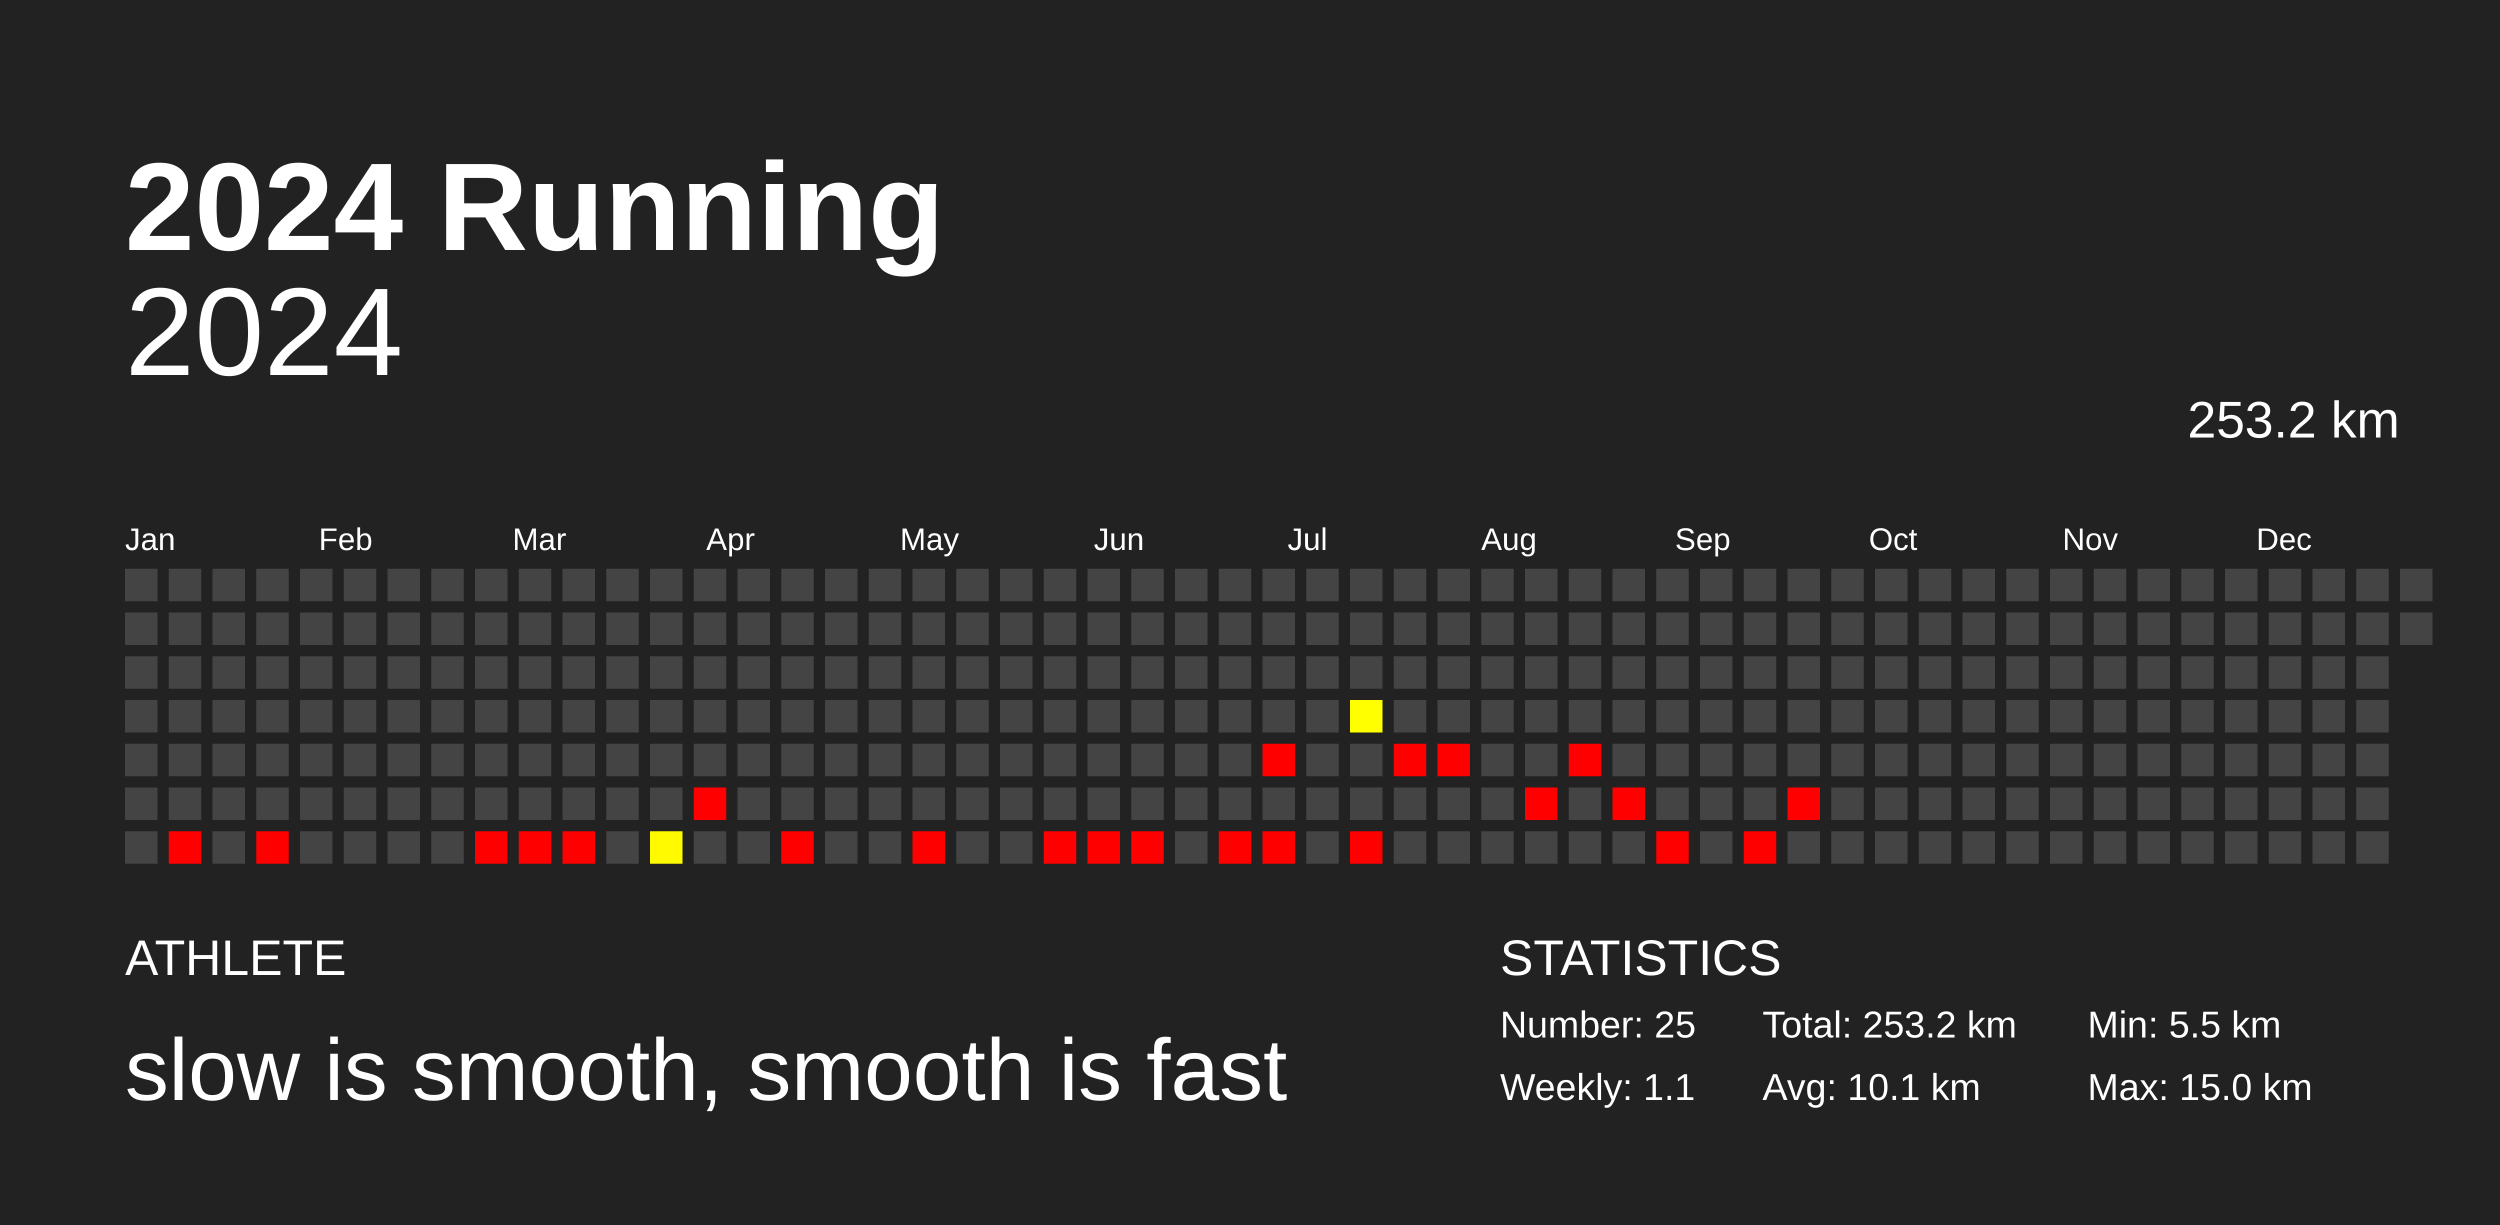
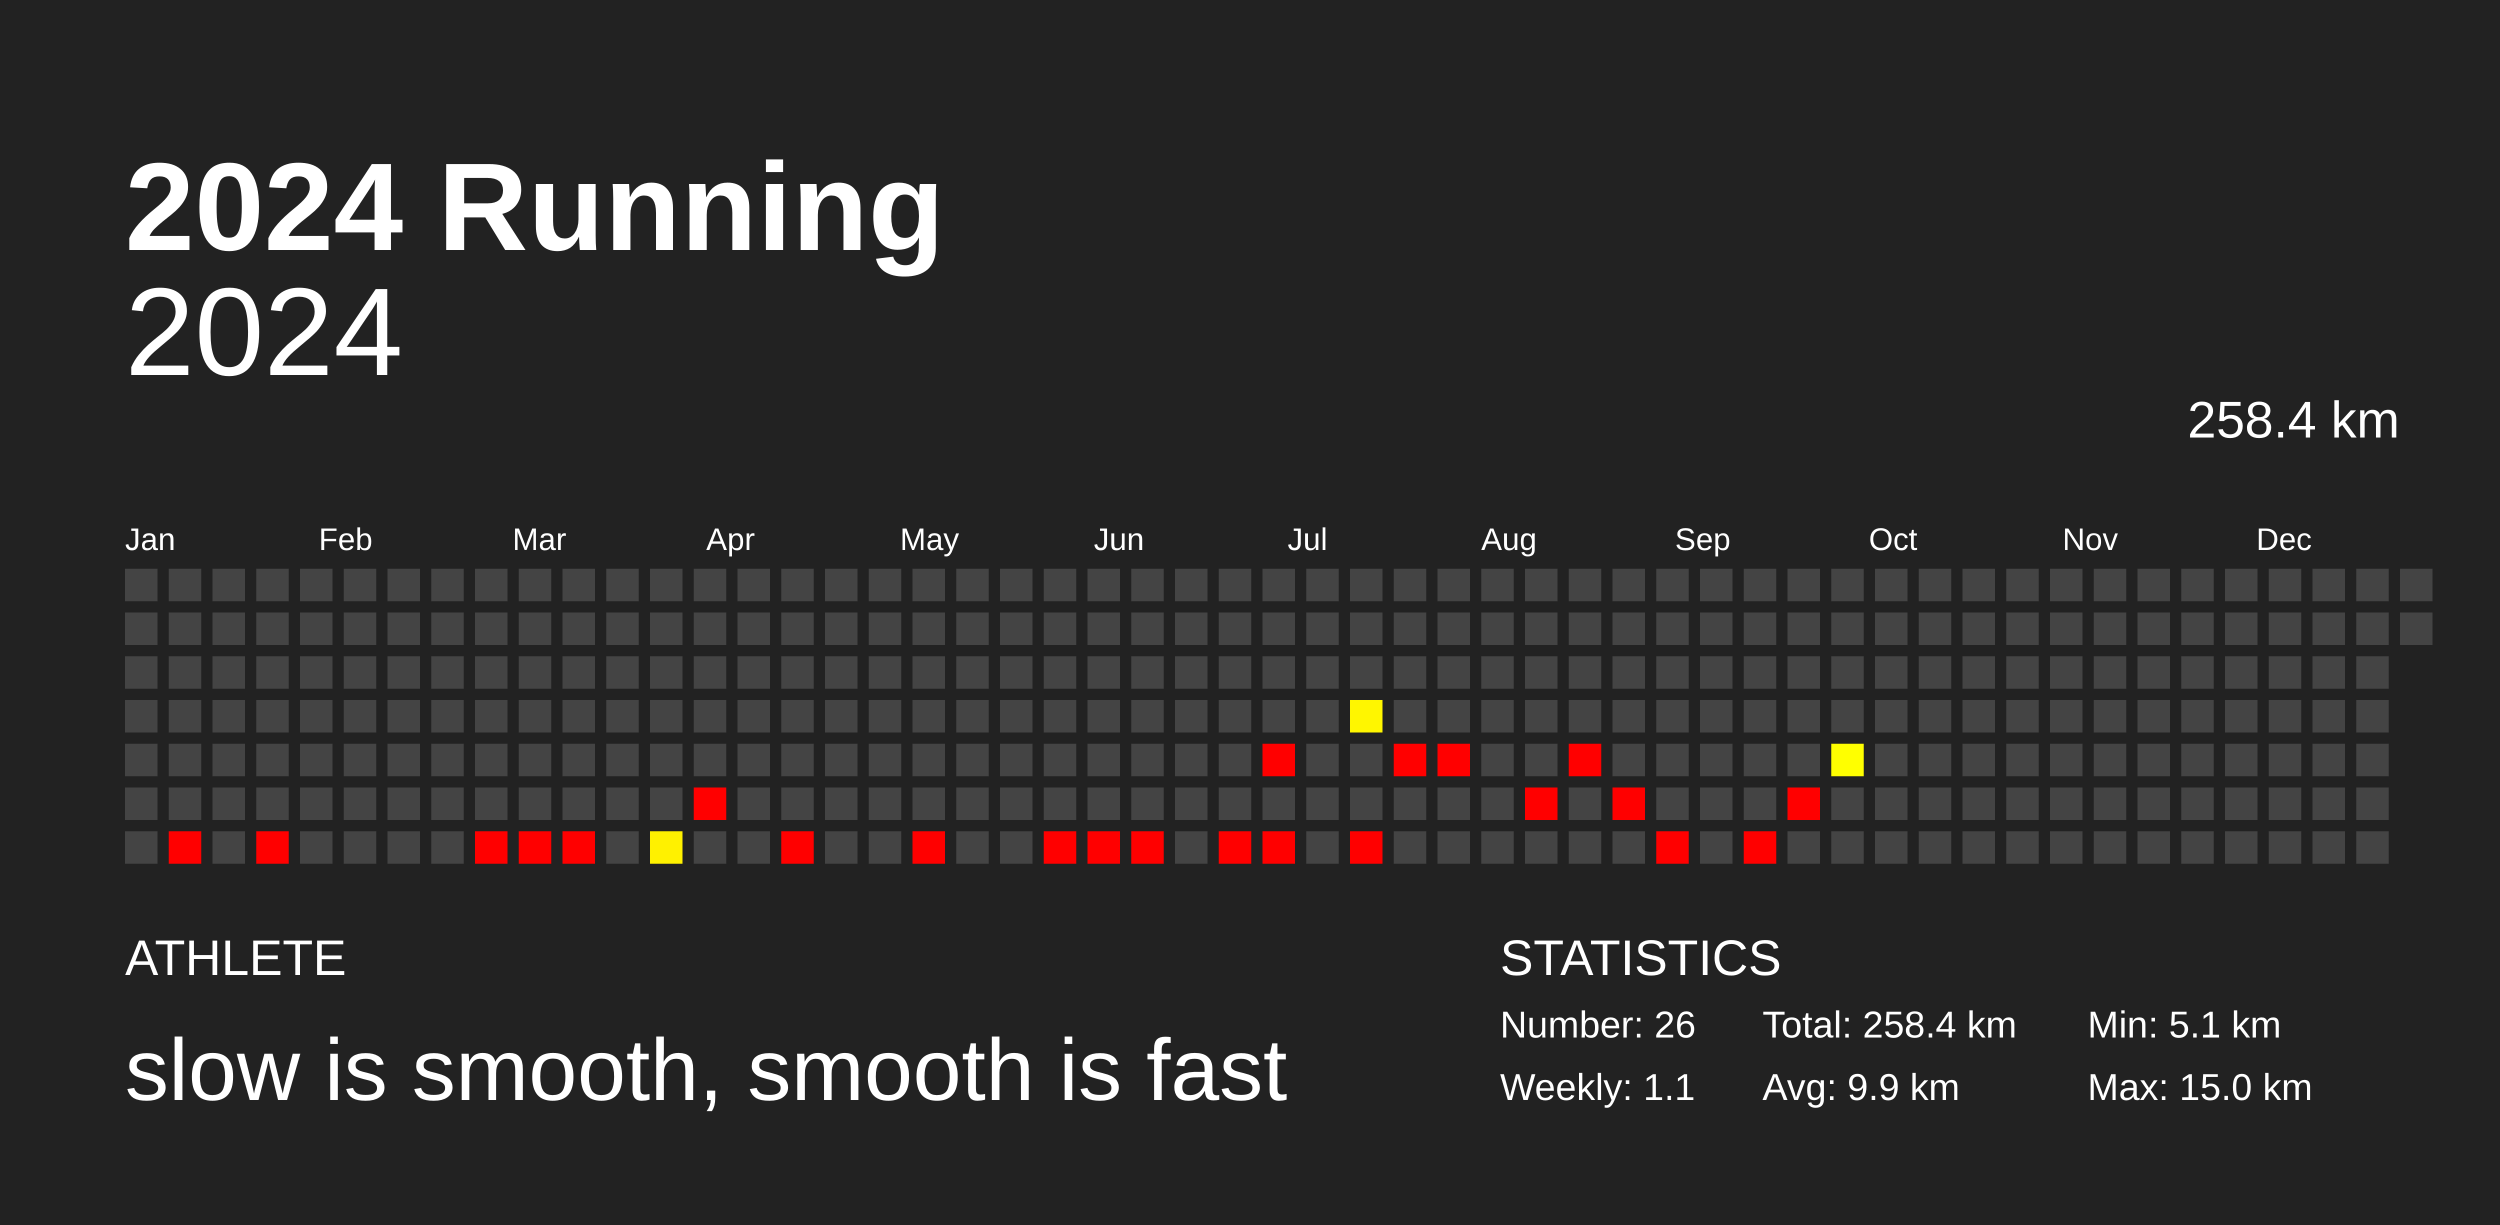
<svg xmlns="http://www.w3.org/2000/svg" baseProfile="full" height="98mm" version="1.1" viewBox="0,0,200,98" width="200mm">
  <defs />
  <rect fill="#222222" height="98" width="200" x="0" y="0" />
  <text fill="#FFFFFF" style="font-size:10px; font-family:Arial; font-weight:bold;" x="10" y="20">2024 Running</text>
  <text fill="#FFFFFF" style="font-size:4px; font-family:Arial" x="10" y="78">ATHLETE</text>
  <text fill="#FFFFFF" style="font-size:7px; font-family:Arial" x="10" y="88">slow is smooth, smooth is fast</text>
  <text fill="#FFFFFF" style="font-size:4px; font-family:Arial" x="120" y="78">STATISTICS</text>
-   <text fill="#FFFFFF" style="font-size:3px; font-family:Arial" x="120" y="83">Number: 25</text>
+   <text fill="#FFFFFF" style="font-size:3px; font-family:Arial" x="120" y="83">Number: 26</text>
  <text fill="#FFFFFF" style="font-size:3px; font-family:Arial" x="120" y="88">Weekly: 1.1</text>
-   <text fill="#FFFFFF" style="font-size:3px; font-family:Arial" x="141" y="83">Total: 253.2 km</text>
-   <text fill="#FFFFFF" style="font-size:3px; font-family:Arial" x="141" y="88">Avg: 10.1 km</text>
-   <text fill="#FFFFFF" style="font-size:3px; font-family:Arial" x="167" y="83">Min: 5.5 km</text>
+   <text fill="#FFFFFF" style="font-size:3px; font-family:Arial" x="141" y="83">Total: 258.4 km</text>
+   <text fill="#FFFFFF" style="font-size:3px; font-family:Arial" x="141" y="88">Avg: 9.9 km</text>
+   <text fill="#FFFFFF" style="font-size:3px; font-family:Arial" x="167" y="83">Min: 5.1 km</text>
  <text fill="#FFFFFF" style="font-size:3px; font-family:Arial" x="167" y="88">Max: 15.0 km</text>
  <text alignment-baseline="hanging" fill="#FFFFFF" style="font-size:10.0px; font-family:Arial;" x="10" y="30">2024</text>
-   <text alignment-baseline="hanging" fill="#FFFFFF" style="font-size:4.125px; font-family:Arial;" x="175" y="35">253.2 km</text>
+   <text alignment-baseline="hanging" fill="#FFFFFF" style="font-size:4.125px; font-family:Arial;" x="175" y="35">258.4 km</text>
  <text fill="#FFFFFF" style="font-size:2.5px; font-family:Arial" x="10.0" y="44">Jan</text>
  <text fill="#FFFFFF" style="font-size:2.5px; font-family:Arial" x="25.5" y="44">Feb</text>
  <text fill="#FFFFFF" style="font-size:2.5px; font-family:Arial" x="41.0" y="44">Mar</text>
  <text fill="#FFFFFF" style="font-size:2.5px; font-family:Arial" x="56.5" y="44">Apr</text>
  <text fill="#FFFFFF" style="font-size:2.5px; font-family:Arial" x="72.0" y="44">May</text>
  <text fill="#FFFFFF" style="font-size:2.5px; font-family:Arial" x="87.5" y="44">Jun</text>
  <text fill="#FFFFFF" style="font-size:2.5px; font-family:Arial" x="103.0" y="44">Jul</text>
  <text fill="#FFFFFF" style="font-size:2.5px; font-family:Arial" x="118.5" y="44">Aug</text>
  <text fill="#FFFFFF" style="font-size:2.5px; font-family:Arial" x="134.0" y="44">Sep</text>
  <text fill="#FFFFFF" style="font-size:2.5px; font-family:Arial" x="149.5" y="44">Oct</text>
  <text fill="#FFFFFF" style="font-size:2.5px; font-family:Arial" x="165.0" y="44">Nov</text>
  <text fill="#FFFFFF" style="font-size:2.5px; font-family:Arial" x="180.5" y="44">Dec</text>
  <rect fill="#444444" height="2.6" width="2.6" x="10.0" y="45.5" />
  <rect fill="#444444" height="2.6" width="2.6" x="10.0" y="49.0" />
  <rect fill="#444444" height="2.6" width="2.6" x="10.0" y="52.5" />
  <rect fill="#444444" height="2.6" width="2.6" x="10.0" y="56.0" />
  <rect fill="#444444" height="2.6" width="2.6" x="10.0" y="59.5" />
  <rect fill="#444444" height="2.6" width="2.6" x="10.0" y="63.0" />
  <rect fill="#444444" height="2.6" width="2.6" x="10.0" y="66.5" />
  <rect fill="#444444" height="2.6" width="2.6" x="13.5" y="45.5" />
  <rect fill="#444444" height="2.6" width="2.6" x="13.5" y="49.0" />
  <rect fill="#444444" height="2.6" width="2.6" x="13.5" y="52.5" />
  <rect fill="#444444" height="2.6" width="2.6" x="13.5" y="56.0" />
  <rect fill="#444444" height="2.6" width="2.6" x="13.5" y="59.5" />
  <rect fill="#444444" height="2.6" width="2.6" x="13.5" y="63.0" />
  <rect fill="red" height="2.6" width="2.6" x="13.5" y="66.5" />
  <rect fill="#444444" height="2.6" width="2.6" x="17.0" y="45.5" />
  <rect fill="#444444" height="2.6" width="2.6" x="17.0" y="49.0" />
  <rect fill="#444444" height="2.6" width="2.6" x="17.0" y="52.5" />
  <rect fill="#444444" height="2.6" width="2.6" x="17.0" y="56.0" />
  <rect fill="#444444" height="2.6" width="2.6" x="17.0" y="59.5" />
  <rect fill="#444444" height="2.6" width="2.6" x="17.0" y="63.0" />
  <rect fill="#444444" height="2.6" width="2.6" x="17.0" y="66.5" />
  <rect fill="#444444" height="2.6" width="2.6" x="20.5" y="45.5" />
  <rect fill="#444444" height="2.6" width="2.6" x="20.5" y="49.0" />
  <rect fill="#444444" height="2.6" width="2.6" x="20.5" y="52.5" />
  <rect fill="#444444" height="2.6" width="2.6" x="20.5" y="56.0" />
  <rect fill="#444444" height="2.6" width="2.6" x="20.5" y="59.5" />
  <rect fill="#444444" height="2.6" width="2.6" x="20.5" y="63.0" />
  <rect fill="red" height="2.6" width="2.6" x="20.5" y="66.5" />
  <rect fill="#444444" height="2.6" width="2.6" x="24.0" y="45.5" />
  <rect fill="#444444" height="2.6" width="2.6" x="24.0" y="49.0" />
  <rect fill="#444444" height="2.6" width="2.6" x="24.0" y="52.5" />
  <rect fill="#444444" height="2.6" width="2.6" x="24.0" y="56.0" />
  <rect fill="#444444" height="2.6" width="2.6" x="24.0" y="59.5" />
  <rect fill="#444444" height="2.6" width="2.6" x="24.0" y="63.0" />
  <rect fill="#444444" height="2.6" width="2.6" x="24.0" y="66.5" />
  <rect fill="#444444" height="2.6" width="2.6" x="27.5" y="45.5" />
  <rect fill="#444444" height="2.6" width="2.6" x="27.5" y="49.0" />
  <rect fill="#444444" height="2.6" width="2.6" x="27.5" y="52.5" />
  <rect fill="#444444" height="2.6" width="2.6" x="27.5" y="56.0" />
  <rect fill="#444444" height="2.6" width="2.6" x="27.5" y="59.5" />
  <rect fill="#444444" height="2.6" width="2.6" x="27.5" y="63.0" />
  <rect fill="#444444" height="2.6" width="2.6" x="27.5" y="66.5" />
  <rect fill="#444444" height="2.6" width="2.6" x="31.0" y="45.5" />
  <rect fill="#444444" height="2.6" width="2.6" x="31.0" y="49.0" />
  <rect fill="#444444" height="2.6" width="2.6" x="31.0" y="52.5" />
  <rect fill="#444444" height="2.6" width="2.6" x="31.0" y="56.0" />
  <rect fill="#444444" height="2.6" width="2.6" x="31.0" y="59.5" />
  <rect fill="#444444" height="2.6" width="2.6" x="31.0" y="63.0" />
  <rect fill="#444444" height="2.6" width="2.6" x="31.0" y="66.5" />
  <rect fill="#444444" height="2.6" width="2.6" x="34.5" y="45.5" />
  <rect fill="#444444" height="2.6" width="2.6" x="34.5" y="49.0" />
  <rect fill="#444444" height="2.6" width="2.6" x="34.5" y="52.5" />
  <rect fill="#444444" height="2.6" width="2.6" x="34.5" y="56.0" />
  <rect fill="#444444" height="2.6" width="2.6" x="34.5" y="59.5" />
  <rect fill="#444444" height="2.6" width="2.6" x="34.5" y="63.0" />
  <rect fill="#444444" height="2.6" width="2.6" x="34.5" y="66.5" />
  <rect fill="#444444" height="2.6" width="2.6" x="38.0" y="45.5" />
  <rect fill="#444444" height="2.6" width="2.6" x="38.0" y="49.0" />
  <rect fill="#444444" height="2.6" width="2.6" x="38.0" y="52.5" />
  <rect fill="#444444" height="2.6" width="2.6" x="38.0" y="56.0" />
  <rect fill="#444444" height="2.6" width="2.6" x="38.0" y="59.5" />
  <rect fill="#444444" height="2.6" width="2.6" x="38.0" y="63.0" />
  <rect fill="red" height="2.6" width="2.6" x="38.0" y="66.5" />
  <rect fill="#444444" height="2.6" width="2.6" x="41.5" y="45.5" />
  <rect fill="#444444" height="2.6" width="2.6" x="41.5" y="49.0" />
  <rect fill="#444444" height="2.6" width="2.6" x="41.5" y="52.5" />
  <rect fill="#444444" height="2.6" width="2.6" x="41.5" y="56.0" />
  <rect fill="#444444" height="2.6" width="2.6" x="41.5" y="59.5" />
  <rect fill="#444444" height="2.6" width="2.6" x="41.5" y="63.0" />
  <rect fill="red" height="2.6" width="2.6" x="41.5" y="66.5" />
  <rect fill="#444444" height="2.6" width="2.6" x="45.0" y="45.5" />
  <rect fill="#444444" height="2.6" width="2.6" x="45.0" y="49.0" />
  <rect fill="#444444" height="2.6" width="2.6" x="45.0" y="52.5" />
  <rect fill="#444444" height="2.6" width="2.6" x="45.0" y="56.0" />
  <rect fill="#444444" height="2.6" width="2.6" x="45.0" y="59.5" />
  <rect fill="#444444" height="2.6" width="2.6" x="45.0" y="63.0" />
  <rect fill="red" height="2.6" width="2.6" x="45.0" y="66.5" />
  <rect fill="#444444" height="2.6" width="2.6" x="48.5" y="45.5" />
  <rect fill="#444444" height="2.6" width="2.6" x="48.5" y="49.0" />
  <rect fill="#444444" height="2.6" width="2.6" x="48.5" y="52.5" />
  <rect fill="#444444" height="2.6" width="2.6" x="48.5" y="56.0" />
  <rect fill="#444444" height="2.6" width="2.6" x="48.5" y="59.5" />
  <rect fill="#444444" height="2.6" width="2.6" x="48.5" y="63.0" />
  <rect fill="#444444" height="2.6" width="2.6" x="48.5" y="66.5" />
  <rect fill="#444444" height="2.6" width="2.6" x="52.0" y="45.5" />
  <rect fill="#444444" height="2.6" width="2.6" x="52.0" y="49.0" />
  <rect fill="#444444" height="2.6" width="2.6" x="52.0" y="52.5" />
  <rect fill="#444444" height="2.6" width="2.6" x="52.0" y="56.0" />
  <rect fill="#444444" height="2.6" width="2.6" x="52.0" y="59.5" />
  <rect fill="#444444" height="2.6" width="2.6" x="52.0" y="63.0" />
-   <rect fill="#fffa00" height="2.6" width="2.6" x="52.0" y="66.5" />
+   <rect fill="#fff100" height="2.6" width="2.6" x="52.0" y="66.5" />
  <rect fill="#444444" height="2.6" width="2.6" x="55.5" y="45.5" />
  <rect fill="#444444" height="2.6" width="2.6" x="55.5" y="49.0" />
  <rect fill="#444444" height="2.6" width="2.6" x="55.5" y="52.5" />
  <rect fill="#444444" height="2.6" width="2.6" x="55.5" y="56.0" />
  <rect fill="#444444" height="2.6" width="2.6" x="55.5" y="59.5" />
  <rect fill="red" height="2.6" width="2.6" x="55.5" y="63.0" />
  <rect fill="#444444" height="2.6" width="2.6" x="55.5" y="66.5" />
  <rect fill="#444444" height="2.6" width="2.6" x="59.0" y="45.5" />
  <rect fill="#444444" height="2.6" width="2.6" x="59.0" y="49.0" />
  <rect fill="#444444" height="2.6" width="2.6" x="59.0" y="52.5" />
  <rect fill="#444444" height="2.6" width="2.6" x="59.0" y="56.0" />
  <rect fill="#444444" height="2.6" width="2.6" x="59.0" y="59.5" />
  <rect fill="#444444" height="2.6" width="2.6" x="59.0" y="63.0" />
  <rect fill="#444444" height="2.6" width="2.6" x="59.0" y="66.5" />
  <rect fill="#444444" height="2.6" width="2.6" x="62.5" y="45.5" />
  <rect fill="#444444" height="2.6" width="2.6" x="62.5" y="49.0" />
  <rect fill="#444444" height="2.6" width="2.6" x="62.5" y="52.5" />
  <rect fill="#444444" height="2.6" width="2.6" x="62.5" y="56.0" />
  <rect fill="#444444" height="2.6" width="2.6" x="62.5" y="59.5" />
  <rect fill="#444444" height="2.6" width="2.6" x="62.5" y="63.0" />
  <rect fill="red" height="2.6" width="2.6" x="62.5" y="66.5" />
  <rect fill="#444444" height="2.6" width="2.6" x="66.0" y="45.5" />
  <rect fill="#444444" height="2.6" width="2.6" x="66.0" y="49.0" />
  <rect fill="#444444" height="2.6" width="2.6" x="66.0" y="52.5" />
  <rect fill="#444444" height="2.6" width="2.6" x="66.0" y="56.0" />
  <rect fill="#444444" height="2.6" width="2.6" x="66.0" y="59.5" />
  <rect fill="#444444" height="2.6" width="2.6" x="66.0" y="63.0" />
  <rect fill="#444444" height="2.6" width="2.6" x="66.0" y="66.5" />
  <rect fill="#444444" height="2.6" width="2.6" x="69.5" y="45.5" />
  <rect fill="#444444" height="2.6" width="2.6" x="69.5" y="49.0" />
  <rect fill="#444444" height="2.6" width="2.6" x="69.5" y="52.5" />
  <rect fill="#444444" height="2.6" width="2.6" x="69.5" y="56.0" />
  <rect fill="#444444" height="2.6" width="2.6" x="69.5" y="59.5" />
  <rect fill="#444444" height="2.6" width="2.6" x="69.5" y="63.0" />
  <rect fill="#444444" height="2.6" width="2.6" x="69.5" y="66.5" />
  <rect fill="#444444" height="2.6" width="2.6" x="73.0" y="45.5" />
  <rect fill="#444444" height="2.6" width="2.6" x="73.0" y="49.0" />
  <rect fill="#444444" height="2.6" width="2.6" x="73.0" y="52.5" />
  <rect fill="#444444" height="2.6" width="2.6" x="73.0" y="56.0" />
  <rect fill="#444444" height="2.6" width="2.6" x="73.0" y="59.5" />
  <rect fill="#444444" height="2.6" width="2.6" x="73.0" y="63.0" />
  <rect fill="red" height="2.6" width="2.6" x="73.0" y="66.5" />
  <rect fill="#444444" height="2.6" width="2.6" x="76.5" y="45.5" />
  <rect fill="#444444" height="2.6" width="2.6" x="76.5" y="49.0" />
  <rect fill="#444444" height="2.6" width="2.6" x="76.5" y="52.5" />
  <rect fill="#444444" height="2.6" width="2.6" x="76.5" y="56.0" />
  <rect fill="#444444" height="2.6" width="2.6" x="76.5" y="59.5" />
  <rect fill="#444444" height="2.6" width="2.6" x="76.5" y="63.0" />
  <rect fill="#444444" height="2.6" width="2.6" x="76.5" y="66.5" />
  <rect fill="#444444" height="2.6" width="2.6" x="80.0" y="45.5" />
  <rect fill="#444444" height="2.6" width="2.6" x="80.0" y="49.0" />
  <rect fill="#444444" height="2.6" width="2.6" x="80.0" y="52.5" />
  <rect fill="#444444" height="2.6" width="2.6" x="80.0" y="56.0" />
  <rect fill="#444444" height="2.6" width="2.6" x="80.0" y="59.5" />
  <rect fill="#444444" height="2.6" width="2.6" x="80.0" y="63.0" />
  <rect fill="#444444" height="2.6" width="2.6" x="80.0" y="66.5" />
  <rect fill="#444444" height="2.6" width="2.6" x="83.5" y="45.5" />
  <rect fill="#444444" height="2.6" width="2.6" x="83.5" y="49.0" />
  <rect fill="#444444" height="2.6" width="2.6" x="83.5" y="52.5" />
  <rect fill="#444444" height="2.6" width="2.6" x="83.5" y="56.0" />
  <rect fill="#444444" height="2.6" width="2.6" x="83.5" y="59.5" />
  <rect fill="#444444" height="2.6" width="2.6" x="83.5" y="63.0" />
  <rect fill="red" height="2.6" width="2.6" x="83.5" y="66.5" />
  <rect fill="#444444" height="2.6" width="2.6" x="87.0" y="45.5" />
  <rect fill="#444444" height="2.6" width="2.6" x="87.0" y="49.0" />
  <rect fill="#444444" height="2.6" width="2.6" x="87.0" y="52.5" />
  <rect fill="#444444" height="2.6" width="2.6" x="87.0" y="56.0" />
  <rect fill="#444444" height="2.6" width="2.6" x="87.0" y="59.5" />
  <rect fill="#444444" height="2.6" width="2.6" x="87.0" y="63.0" />
  <rect fill="red" height="2.6" width="2.6" x="87.0" y="66.5" />
  <rect fill="#444444" height="2.6" width="2.6" x="90.5" y="45.5" />
  <rect fill="#444444" height="2.6" width="2.6" x="90.5" y="49.0" />
  <rect fill="#444444" height="2.6" width="2.6" x="90.5" y="52.5" />
  <rect fill="#444444" height="2.6" width="2.6" x="90.5" y="56.0" />
  <rect fill="#444444" height="2.6" width="2.6" x="90.5" y="59.5" />
  <rect fill="#444444" height="2.6" width="2.6" x="90.5" y="63.0" />
  <rect fill="red" height="2.6" width="2.6" x="90.5" y="66.5" />
  <rect fill="#444444" height="2.6" width="2.6" x="94.0" y="45.5" />
  <rect fill="#444444" height="2.6" width="2.6" x="94.0" y="49.0" />
  <rect fill="#444444" height="2.6" width="2.6" x="94.0" y="52.5" />
  <rect fill="#444444" height="2.6" width="2.6" x="94.0" y="56.0" />
  <rect fill="#444444" height="2.6" width="2.6" x="94.0" y="59.5" />
  <rect fill="#444444" height="2.6" width="2.6" x="94.0" y="63.0" />
  <rect fill="#444444" height="2.6" width="2.6" x="94.0" y="66.5" />
  <rect fill="#444444" height="2.6" width="2.6" x="97.5" y="45.5" />
  <rect fill="#444444" height="2.6" width="2.6" x="97.5" y="49.0" />
  <rect fill="#444444" height="2.6" width="2.6" x="97.5" y="52.5" />
  <rect fill="#444444" height="2.6" width="2.6" x="97.5" y="56.0" />
  <rect fill="#444444" height="2.6" width="2.6" x="97.5" y="59.5" />
  <rect fill="#444444" height="2.6" width="2.6" x="97.5" y="63.0" />
  <rect fill="red" height="2.6" width="2.6" x="97.5" y="66.5" />
  <rect fill="#444444" height="2.6" width="2.6" x="101.0" y="45.5" />
  <rect fill="#444444" height="2.6" width="2.6" x="101.0" y="49.0" />
  <rect fill="#444444" height="2.6" width="2.6" x="101.0" y="52.5" />
  <rect fill="#444444" height="2.6" width="2.6" x="101.0" y="56.0" />
  <rect fill="red" height="2.6" width="2.6" x="101.0" y="59.5" />
  <rect fill="#444444" height="2.6" width="2.6" x="101.0" y="63.0" />
  <rect fill="red" height="2.6" width="2.6" x="101.0" y="66.5" />
  <rect fill="#444444" height="2.6" width="2.6" x="104.5" y="45.5" />
  <rect fill="#444444" height="2.6" width="2.6" x="104.5" y="49.0" />
  <rect fill="#444444" height="2.6" width="2.6" x="104.5" y="52.5" />
  <rect fill="#444444" height="2.6" width="2.6" x="104.5" y="56.0" />
  <rect fill="#444444" height="2.6" width="2.6" x="104.5" y="59.5" />
  <rect fill="#444444" height="2.6" width="2.6" x="104.5" y="63.0" />
  <rect fill="#444444" height="2.6" width="2.6" x="104.5" y="66.5" />
  <rect fill="#444444" height="2.6" width="2.6" x="108.0" y="45.5" />
  <rect fill="#444444" height="2.6" width="2.6" x="108.0" y="49.0" />
  <rect fill="#444444" height="2.6" width="2.6" x="108.0" y="52.5" />
-   <rect fill="#ffff00" height="2.6" width="2.6" x="108.0" y="56.0" />
+   <rect fill="#fff600" height="2.6" width="2.6" x="108.0" y="56.0" />
  <rect fill="#444444" height="2.6" width="2.6" x="108.0" y="59.5" />
  <rect fill="#444444" height="2.6" width="2.6" x="108.0" y="63.0" />
  <rect fill="red" height="2.6" width="2.6" x="108.0" y="66.5" />
  <rect fill="#444444" height="2.6" width="2.6" x="111.5" y="45.5" />
  <rect fill="#444444" height="2.6" width="2.6" x="111.5" y="49.0" />
  <rect fill="#444444" height="2.6" width="2.6" x="111.5" y="52.5" />
  <rect fill="#444444" height="2.6" width="2.6" x="111.5" y="56.0" />
  <rect fill="red" height="2.6" width="2.6" x="111.5" y="59.5" />
  <rect fill="#444444" height="2.6" width="2.6" x="111.5" y="63.0" />
  <rect fill="#444444" height="2.6" width="2.6" x="111.5" y="66.5" />
  <rect fill="#444444" height="2.6" width="2.6" x="115.0" y="45.5" />
  <rect fill="#444444" height="2.6" width="2.6" x="115.0" y="49.0" />
  <rect fill="#444444" height="2.6" width="2.6" x="115.0" y="52.5" />
  <rect fill="#444444" height="2.6" width="2.6" x="115.0" y="56.0" />
  <rect fill="red" height="2.6" width="2.6" x="115.0" y="59.5" />
  <rect fill="#444444" height="2.6" width="2.6" x="115.0" y="63.0" />
  <rect fill="#444444" height="2.6" width="2.6" x="115.0" y="66.5" />
  <rect fill="#444444" height="2.6" width="2.6" x="118.5" y="45.5" />
  <rect fill="#444444" height="2.6" width="2.6" x="118.5" y="49.0" />
  <rect fill="#444444" height="2.6" width="2.6" x="118.5" y="52.5" />
  <rect fill="#444444" height="2.6" width="2.6" x="118.5" y="56.0" />
  <rect fill="#444444" height="2.6" width="2.6" x="118.5" y="59.5" />
  <rect fill="#444444" height="2.6" width="2.6" x="118.5" y="63.0" />
  <rect fill="#444444" height="2.6" width="2.6" x="118.5" y="66.5" />
  <rect fill="#444444" height="2.6" width="2.6" x="122.0" y="45.5" />
  <rect fill="#444444" height="2.6" width="2.6" x="122.0" y="49.0" />
  <rect fill="#444444" height="2.6" width="2.6" x="122.0" y="52.5" />
  <rect fill="#444444" height="2.6" width="2.6" x="122.0" y="56.0" />
  <rect fill="#444444" height="2.6" width="2.6" x="122.0" y="59.5" />
  <rect fill="red" height="2.6" width="2.6" x="122.0" y="63.0" />
  <rect fill="#444444" height="2.6" width="2.6" x="122.0" y="66.5" />
  <rect fill="#444444" height="2.6" width="2.6" x="125.5" y="45.5" />
  <rect fill="#444444" height="2.6" width="2.6" x="125.5" y="49.0" />
  <rect fill="#444444" height="2.6" width="2.6" x="125.5" y="52.5" />
  <rect fill="#444444" height="2.6" width="2.6" x="125.5" y="56.0" />
  <rect fill="red" height="2.6" width="2.6" x="125.5" y="59.5" />
  <rect fill="#444444" height="2.6" width="2.6" x="125.5" y="63.0" />
  <rect fill="#444444" height="2.6" width="2.6" x="125.5" y="66.5" />
  <rect fill="#444444" height="2.6" width="2.6" x="129.0" y="45.5" />
  <rect fill="#444444" height="2.6" width="2.6" x="129.0" y="49.0" />
  <rect fill="#444444" height="2.6" width="2.6" x="129.0" y="52.5" />
  <rect fill="#444444" height="2.6" width="2.6" x="129.0" y="56.0" />
  <rect fill="#444444" height="2.6" width="2.6" x="129.0" y="59.5" />
  <rect fill="red" height="2.6" width="2.6" x="129.0" y="63.0" />
  <rect fill="#444444" height="2.6" width="2.6" x="129.0" y="66.5" />
  <rect fill="#444444" height="2.6" width="2.6" x="132.5" y="45.5" />
  <rect fill="#444444" height="2.6" width="2.6" x="132.5" y="49.0" />
  <rect fill="#444444" height="2.6" width="2.6" x="132.5" y="52.5" />
  <rect fill="#444444" height="2.6" width="2.6" x="132.5" y="56.0" />
  <rect fill="#444444" height="2.6" width="2.6" x="132.5" y="59.5" />
  <rect fill="#444444" height="2.6" width="2.6" x="132.5" y="63.0" />
  <rect fill="red" height="2.6" width="2.6" x="132.5" y="66.5" />
  <rect fill="#444444" height="2.6" width="2.6" x="136.0" y="45.5" />
  <rect fill="#444444" height="2.6" width="2.6" x="136.0" y="49.0" />
  <rect fill="#444444" height="2.6" width="2.6" x="136.0" y="52.5" />
  <rect fill="#444444" height="2.6" width="2.6" x="136.0" y="56.0" />
  <rect fill="#444444" height="2.6" width="2.6" x="136.0" y="59.5" />
  <rect fill="#444444" height="2.6" width="2.6" x="136.0" y="63.0" />
  <rect fill="#444444" height="2.6" width="2.6" x="136.0" y="66.5" />
  <rect fill="#444444" height="2.6" width="2.6" x="139.5" y="45.5" />
  <rect fill="#444444" height="2.6" width="2.6" x="139.5" y="49.0" />
  <rect fill="#444444" height="2.6" width="2.6" x="139.5" y="52.5" />
  <rect fill="#444444" height="2.6" width="2.6" x="139.5" y="56.0" />
  <rect fill="#444444" height="2.6" width="2.6" x="139.5" y="59.5" />
  <rect fill="#444444" height="2.6" width="2.6" x="139.5" y="63.0" />
  <rect fill="red" height="2.6" width="2.6" x="139.5" y="66.5" />
  <rect fill="#444444" height="2.6" width="2.6" x="143.0" y="45.5" />
  <rect fill="#444444" height="2.6" width="2.6" x="143.0" y="49.0" />
  <rect fill="#444444" height="2.6" width="2.6" x="143.0" y="52.5" />
  <rect fill="#444444" height="2.6" width="2.6" x="143.0" y="56.0" />
  <rect fill="#444444" height="2.6" width="2.6" x="143.0" y="59.5" />
  <rect fill="red" height="2.6" width="2.6" x="143.0" y="63.0" />
  <rect fill="#444444" height="2.6" width="2.6" x="143.0" y="66.5" />
  <rect fill="#444444" height="2.6" width="2.6" x="146.5" y="45.5" />
  <rect fill="#444444" height="2.6" width="2.6" x="146.5" y="49.0" />
  <rect fill="#444444" height="2.6" width="2.6" x="146.5" y="52.5" />
  <rect fill="#444444" height="2.6" width="2.6" x="146.5" y="56.0" />
-   <rect fill="#444444" height="2.6" width="2.6" x="146.5" y="59.5" />
+   <rect fill="#ffff00" height="2.6" width="2.6" x="146.5" y="59.5" />
  <rect fill="#444444" height="2.6" width="2.6" x="146.5" y="63.0" />
  <rect fill="#444444" height="2.6" width="2.6" x="146.5" y="66.5" />
  <rect fill="#444444" height="2.6" width="2.6" x="150.0" y="45.5" />
  <rect fill="#444444" height="2.6" width="2.6" x="150.0" y="49.0" />
  <rect fill="#444444" height="2.6" width="2.6" x="150.0" y="52.5" />
  <rect fill="#444444" height="2.6" width="2.6" x="150.0" y="56.0" />
  <rect fill="#444444" height="2.6" width="2.6" x="150.0" y="59.5" />
  <rect fill="#444444" height="2.6" width="2.6" x="150.0" y="63.0" />
  <rect fill="#444444" height="2.6" width="2.6" x="150.0" y="66.5" />
  <rect fill="#444444" height="2.6" width="2.6" x="153.5" y="45.5" />
  <rect fill="#444444" height="2.6" width="2.6" x="153.5" y="49.0" />
  <rect fill="#444444" height="2.6" width="2.6" x="153.5" y="52.5" />
  <rect fill="#444444" height="2.6" width="2.6" x="153.5" y="56.0" />
  <rect fill="#444444" height="2.6" width="2.6" x="153.5" y="59.5" />
  <rect fill="#444444" height="2.6" width="2.6" x="153.5" y="63.0" />
  <rect fill="#444444" height="2.6" width="2.6" x="153.5" y="66.5" />
  <rect fill="#444444" height="2.6" width="2.6" x="157.0" y="45.5" />
  <rect fill="#444444" height="2.6" width="2.6" x="157.0" y="49.0" />
  <rect fill="#444444" height="2.6" width="2.6" x="157.0" y="52.5" />
  <rect fill="#444444" height="2.6" width="2.6" x="157.0" y="56.0" />
  <rect fill="#444444" height="2.6" width="2.6" x="157.0" y="59.5" />
  <rect fill="#444444" height="2.6" width="2.6" x="157.0" y="63.0" />
  <rect fill="#444444" height="2.6" width="2.6" x="157.0" y="66.5" />
  <rect fill="#444444" height="2.6" width="2.6" x="160.5" y="45.5" />
  <rect fill="#444444" height="2.6" width="2.6" x="160.5" y="49.0" />
  <rect fill="#444444" height="2.6" width="2.6" x="160.5" y="52.5" />
  <rect fill="#444444" height="2.6" width="2.6" x="160.5" y="56.0" />
  <rect fill="#444444" height="2.6" width="2.6" x="160.5" y="59.5" />
  <rect fill="#444444" height="2.6" width="2.6" x="160.5" y="63.0" />
  <rect fill="#444444" height="2.6" width="2.6" x="160.5" y="66.5" />
  <rect fill="#444444" height="2.6" width="2.6" x="164.0" y="45.5" />
  <rect fill="#444444" height="2.6" width="2.6" x="164.0" y="49.0" />
  <rect fill="#444444" height="2.6" width="2.6" x="164.0" y="52.5" />
  <rect fill="#444444" height="2.6" width="2.6" x="164.0" y="56.0" />
  <rect fill="#444444" height="2.6" width="2.6" x="164.0" y="59.5" />
  <rect fill="#444444" height="2.6" width="2.6" x="164.0" y="63.0" />
  <rect fill="#444444" height="2.6" width="2.6" x="164.0" y="66.5" />
  <rect fill="#444444" height="2.6" width="2.6" x="167.5" y="45.5" />
  <rect fill="#444444" height="2.6" width="2.6" x="167.5" y="49.0" />
  <rect fill="#444444" height="2.6" width="2.6" x="167.5" y="52.5" />
  <rect fill="#444444" height="2.6" width="2.6" x="167.5" y="56.0" />
  <rect fill="#444444" height="2.6" width="2.6" x="167.5" y="59.5" />
  <rect fill="#444444" height="2.6" width="2.6" x="167.5" y="63.0" />
  <rect fill="#444444" height="2.6" width="2.6" x="167.5" y="66.5" />
  <rect fill="#444444" height="2.6" width="2.6" x="171.0" y="45.5" />
  <rect fill="#444444" height="2.6" width="2.6" x="171.0" y="49.0" />
  <rect fill="#444444" height="2.6" width="2.6" x="171.0" y="52.5" />
  <rect fill="#444444" height="2.6" width="2.6" x="171.0" y="56.0" />
  <rect fill="#444444" height="2.6" width="2.6" x="171.0" y="59.5" />
  <rect fill="#444444" height="2.6" width="2.6" x="171.0" y="63.0" />
  <rect fill="#444444" height="2.6" width="2.6" x="171.0" y="66.5" />
  <rect fill="#444444" height="2.6" width="2.6" x="174.5" y="45.5" />
  <rect fill="#444444" height="2.6" width="2.6" x="174.5" y="49.0" />
  <rect fill="#444444" height="2.6" width="2.6" x="174.5" y="52.5" />
  <rect fill="#444444" height="2.6" width="2.6" x="174.5" y="56.0" />
  <rect fill="#444444" height="2.6" width="2.6" x="174.5" y="59.5" />
  <rect fill="#444444" height="2.6" width="2.6" x="174.5" y="63.0" />
  <rect fill="#444444" height="2.6" width="2.6" x="174.5" y="66.5" />
  <rect fill="#444444" height="2.6" width="2.6" x="178.0" y="45.5" />
  <rect fill="#444444" height="2.6" width="2.6" x="178.0" y="49.0" />
  <rect fill="#444444" height="2.6" width="2.6" x="178.0" y="52.5" />
  <rect fill="#444444" height="2.6" width="2.6" x="178.0" y="56.0" />
  <rect fill="#444444" height="2.6" width="2.6" x="178.0" y="59.5" />
  <rect fill="#444444" height="2.6" width="2.6" x="178.0" y="63.0" />
  <rect fill="#444444" height="2.6" width="2.6" x="178.0" y="66.5" />
  <rect fill="#444444" height="2.6" width="2.6" x="181.5" y="45.5" />
  <rect fill="#444444" height="2.6" width="2.6" x="181.5" y="49.0" />
  <rect fill="#444444" height="2.6" width="2.6" x="181.5" y="52.5" />
  <rect fill="#444444" height="2.6" width="2.6" x="181.5" y="56.0" />
  <rect fill="#444444" height="2.6" width="2.6" x="181.5" y="59.5" />
  <rect fill="#444444" height="2.6" width="2.6" x="181.5" y="63.0" />
  <rect fill="#444444" height="2.6" width="2.6" x="181.5" y="66.5" />
  <rect fill="#444444" height="2.6" width="2.6" x="185.0" y="45.5" />
  <rect fill="#444444" height="2.6" width="2.6" x="185.0" y="49.0" />
  <rect fill="#444444" height="2.6" width="2.6" x="185.0" y="52.5" />
  <rect fill="#444444" height="2.6" width="2.6" x="185.0" y="56.0" />
  <rect fill="#444444" height="2.6" width="2.6" x="185.0" y="59.5" />
  <rect fill="#444444" height="2.6" width="2.6" x="185.0" y="63.0" />
  <rect fill="#444444" height="2.6" width="2.6" x="185.0" y="66.5" />
  <rect fill="#444444" height="2.6" width="2.6" x="188.5" y="45.5" />
  <rect fill="#444444" height="2.6" width="2.6" x="188.5" y="49.0" />
  <rect fill="#444444" height="2.6" width="2.6" x="188.5" y="52.5" />
  <rect fill="#444444" height="2.6" width="2.6" x="188.5" y="56.0" />
  <rect fill="#444444" height="2.6" width="2.6" x="188.5" y="59.5" />
  <rect fill="#444444" height="2.6" width="2.6" x="188.5" y="63.0" />
  <rect fill="#444444" height="2.6" width="2.6" x="188.5" y="66.5" />
  <rect fill="#444444" height="2.6" width="2.6" x="192.0" y="45.5" />
  <rect fill="#444444" height="2.6" width="2.6" x="192.0" y="49.0" />
</svg>
